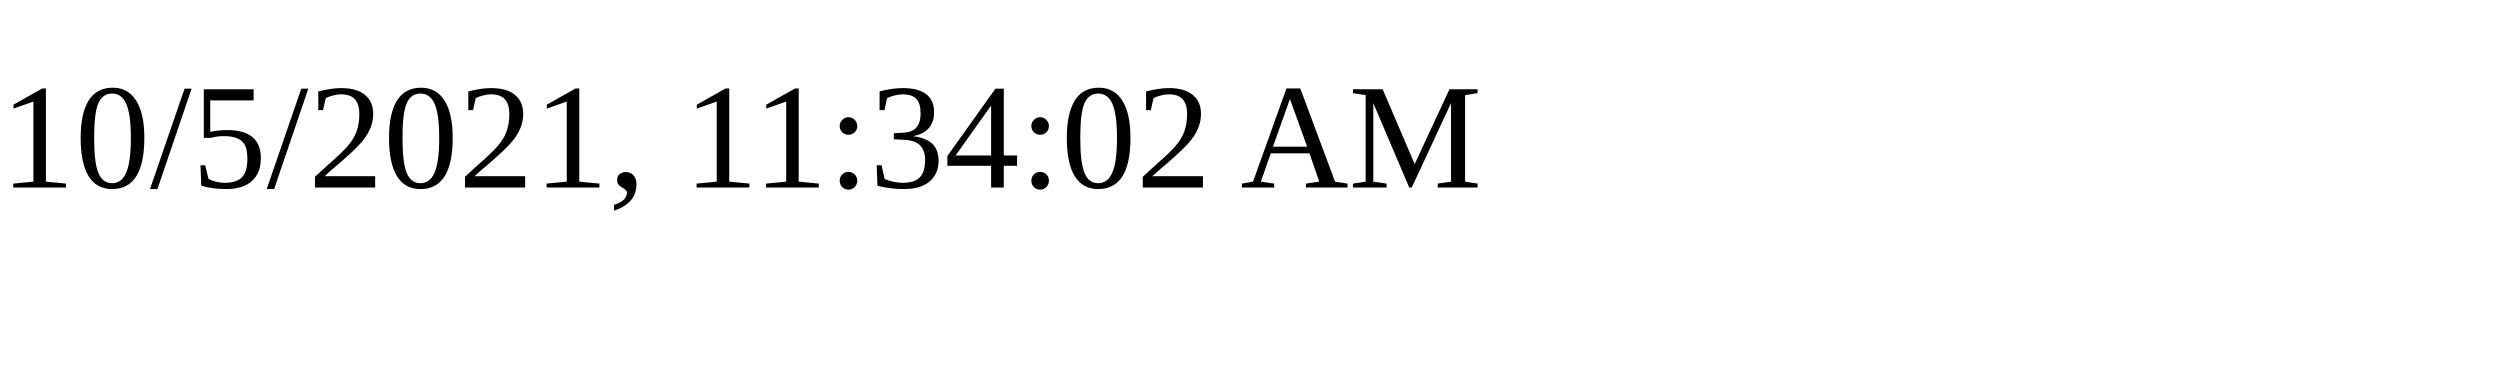
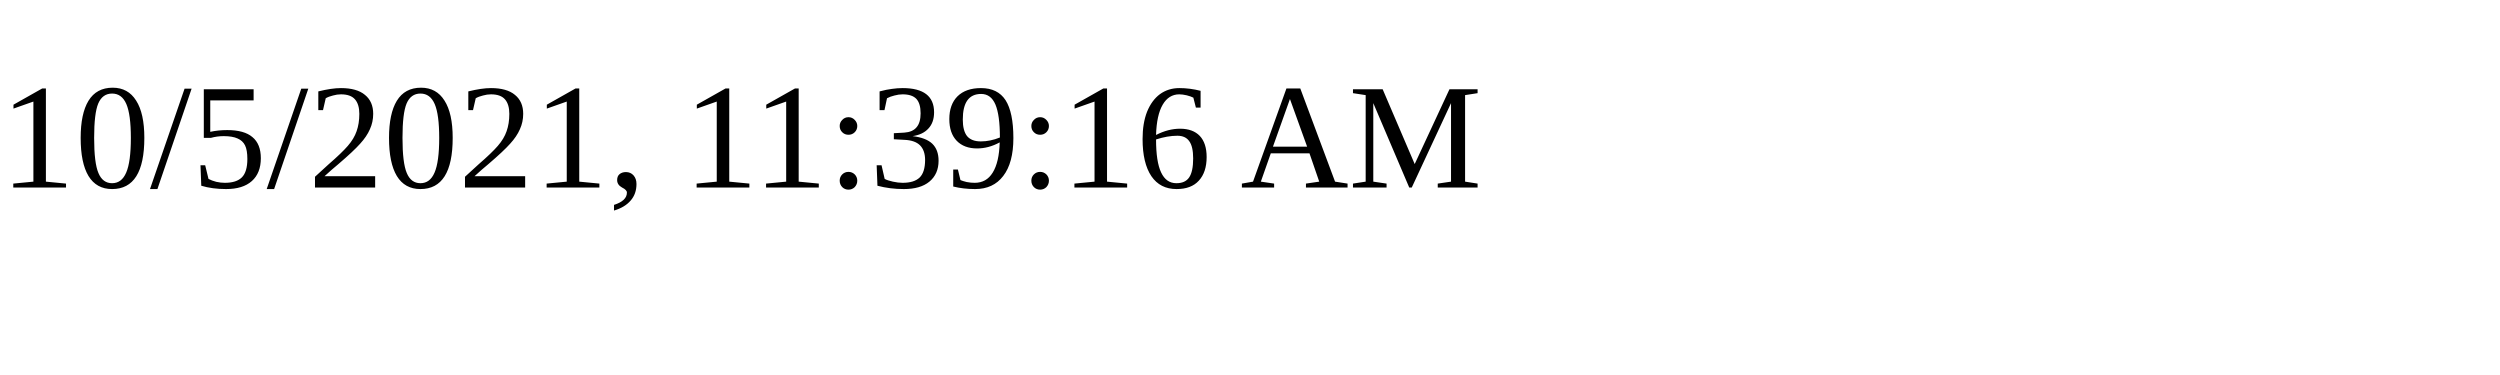
<svg xmlns="http://www.w3.org/2000/svg" height="30" width="200">
-   <text x="0" y="15">10/5/2021, 11:34:02 AM</text>
+   <text x="0" y="15">10/5/2021, 11:39:16 AM</text>
</svg>
